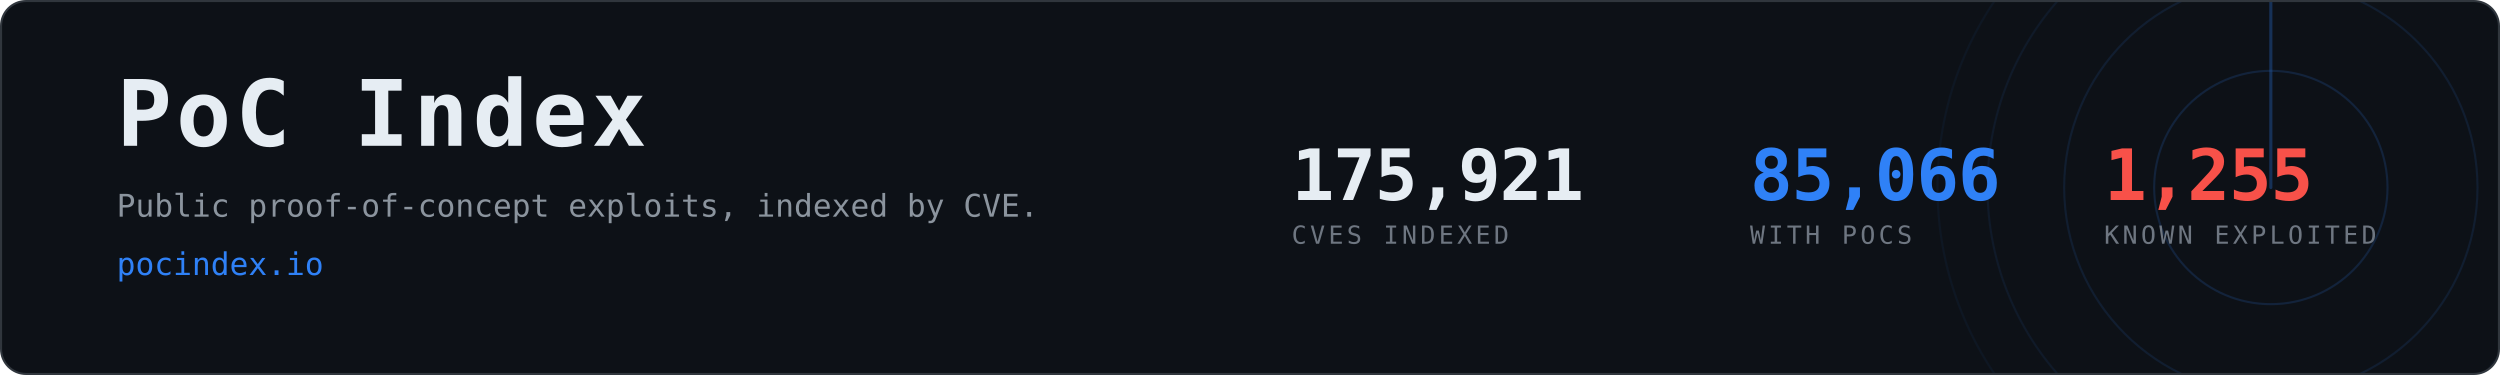
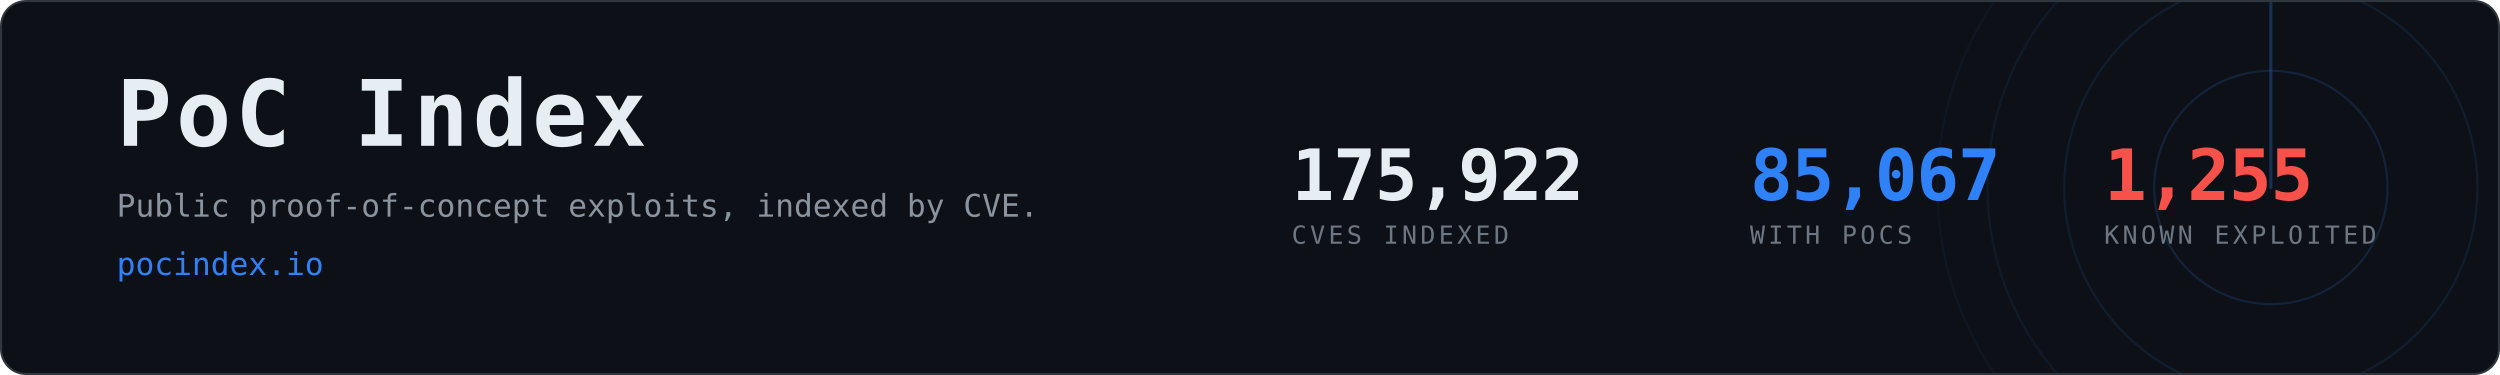
- <svg xmlns="http://www.w3.org/2000/svg" width="1200" height="180" viewBox="0 0 1200 180" role="img" aria-label="PoC Index, 85,066 CVEs with public proof-of-concept exploits">
+ <svg xmlns="http://www.w3.org/2000/svg" width="1200" height="180" viewBox="0 0 1200 180" role="img" aria-label="PoC Index, 85,067 CVEs with public proof-of-concept exploits">
  <clipPath id="card">
    <rect x="1" y="1" width="1198" height="178" rx="12" />
  </clipPath>
  <rect x="0.5" y="0.5" width="1199" height="179" rx="12" fill="#0d1117" stroke="#30363d" />
  <g clip-path="url(#card)" opacity="0.6">
    <g>
      <circle cx="1090" cy="90" r="56.0" fill="none" stroke="#2f81f7" stroke-width="1" opacity="0.270" />
      <circle cx="1090" cy="90" r="99.2" fill="none" stroke="#2f81f7" stroke-width="1" opacity="0.195" />
      <circle cx="1090" cy="90" r="136.0" fill="none" stroke="#2f81f7" stroke-width="1" opacity="0.135" />
      <circle cx="1090" cy="90" r="160.0" fill="none" stroke="#2f81f7" stroke-width="1" opacity="0.090" />
      <line x1="1090" y1="90" x2="1090" y2="-70.0" stroke="#2f81f7" stroke-width="1.5" stroke-linecap="round" opacity="0.480">
        <animateTransform attributeName="transform" type="rotate" from="0 1090 90" to="360 1090 90" dur="8s" repeatCount="indefinite" />
      </line>
    </g>
  </g>
  <text x="56" y="70" font-family="ui-monospace,SFMono-Regular,Menlo,Consolas,monospace" font-size="44" font-weight="700" fill="#e6edf3" letter-spacing="2">PoC Index</text>
  <text x="56" y="104" font-family="ui-monospace,SFMono-Regular,Menlo,Consolas,monospace" font-size="15" fill="#8b949e">
    Public proof-of-concept exploits, indexed by CVE.</text>
  <text x="56" y="132" font-family="ui-monospace,SFMono-Regular,Menlo,Consolas,monospace" font-size="15" fill="#2f81f7">pocindex.io</text>
-   <text x="620" y="96" font-family="ui-monospace,SFMono-Regular,Menlo,Consolas,monospace" font-size="34" font-weight="700" fill="#e6edf3" letter-spacing="-0.5">175,921</text>
+   <text x="620" y="96" font-family="ui-monospace,SFMono-Regular,Menlo,Consolas,monospace" font-size="34" font-weight="700" fill="#e6edf3" letter-spacing="-0.5">175,922</text>
  <text x="620" y="117" font-family="ui-monospace,SFMono-Regular,Menlo,Consolas,monospace" font-size="12" fill="#6e7681" letter-spacing="1.6">CVES INDEXED</text>
-   <text x="840" y="96" font-family="ui-monospace,SFMono-Regular,Menlo,Consolas,monospace" font-size="34" font-weight="700" fill="#2f81f7" letter-spacing="-0.5">85,066</text>
+   <text x="840" y="96" font-family="ui-monospace,SFMono-Regular,Menlo,Consolas,monospace" font-size="34" font-weight="700" fill="#2f81f7" letter-spacing="-0.5">85,067</text>
  <text x="840" y="117" font-family="ui-monospace,SFMono-Regular,Menlo,Consolas,monospace" font-size="12" fill="#6e7681" letter-spacing="1.6">WITH POCS</text>
  <text x="1010" y="96" font-family="ui-monospace,SFMono-Regular,Menlo,Consolas,monospace" font-size="34" font-weight="700" fill="#f85149" letter-spacing="-0.5">1,255</text>
  <text x="1010" y="117" font-family="ui-monospace,SFMono-Regular,Menlo,Consolas,monospace" font-size="12" fill="#6e7681" letter-spacing="1.6">KNOWN EXPLOITED</text>
</svg>
